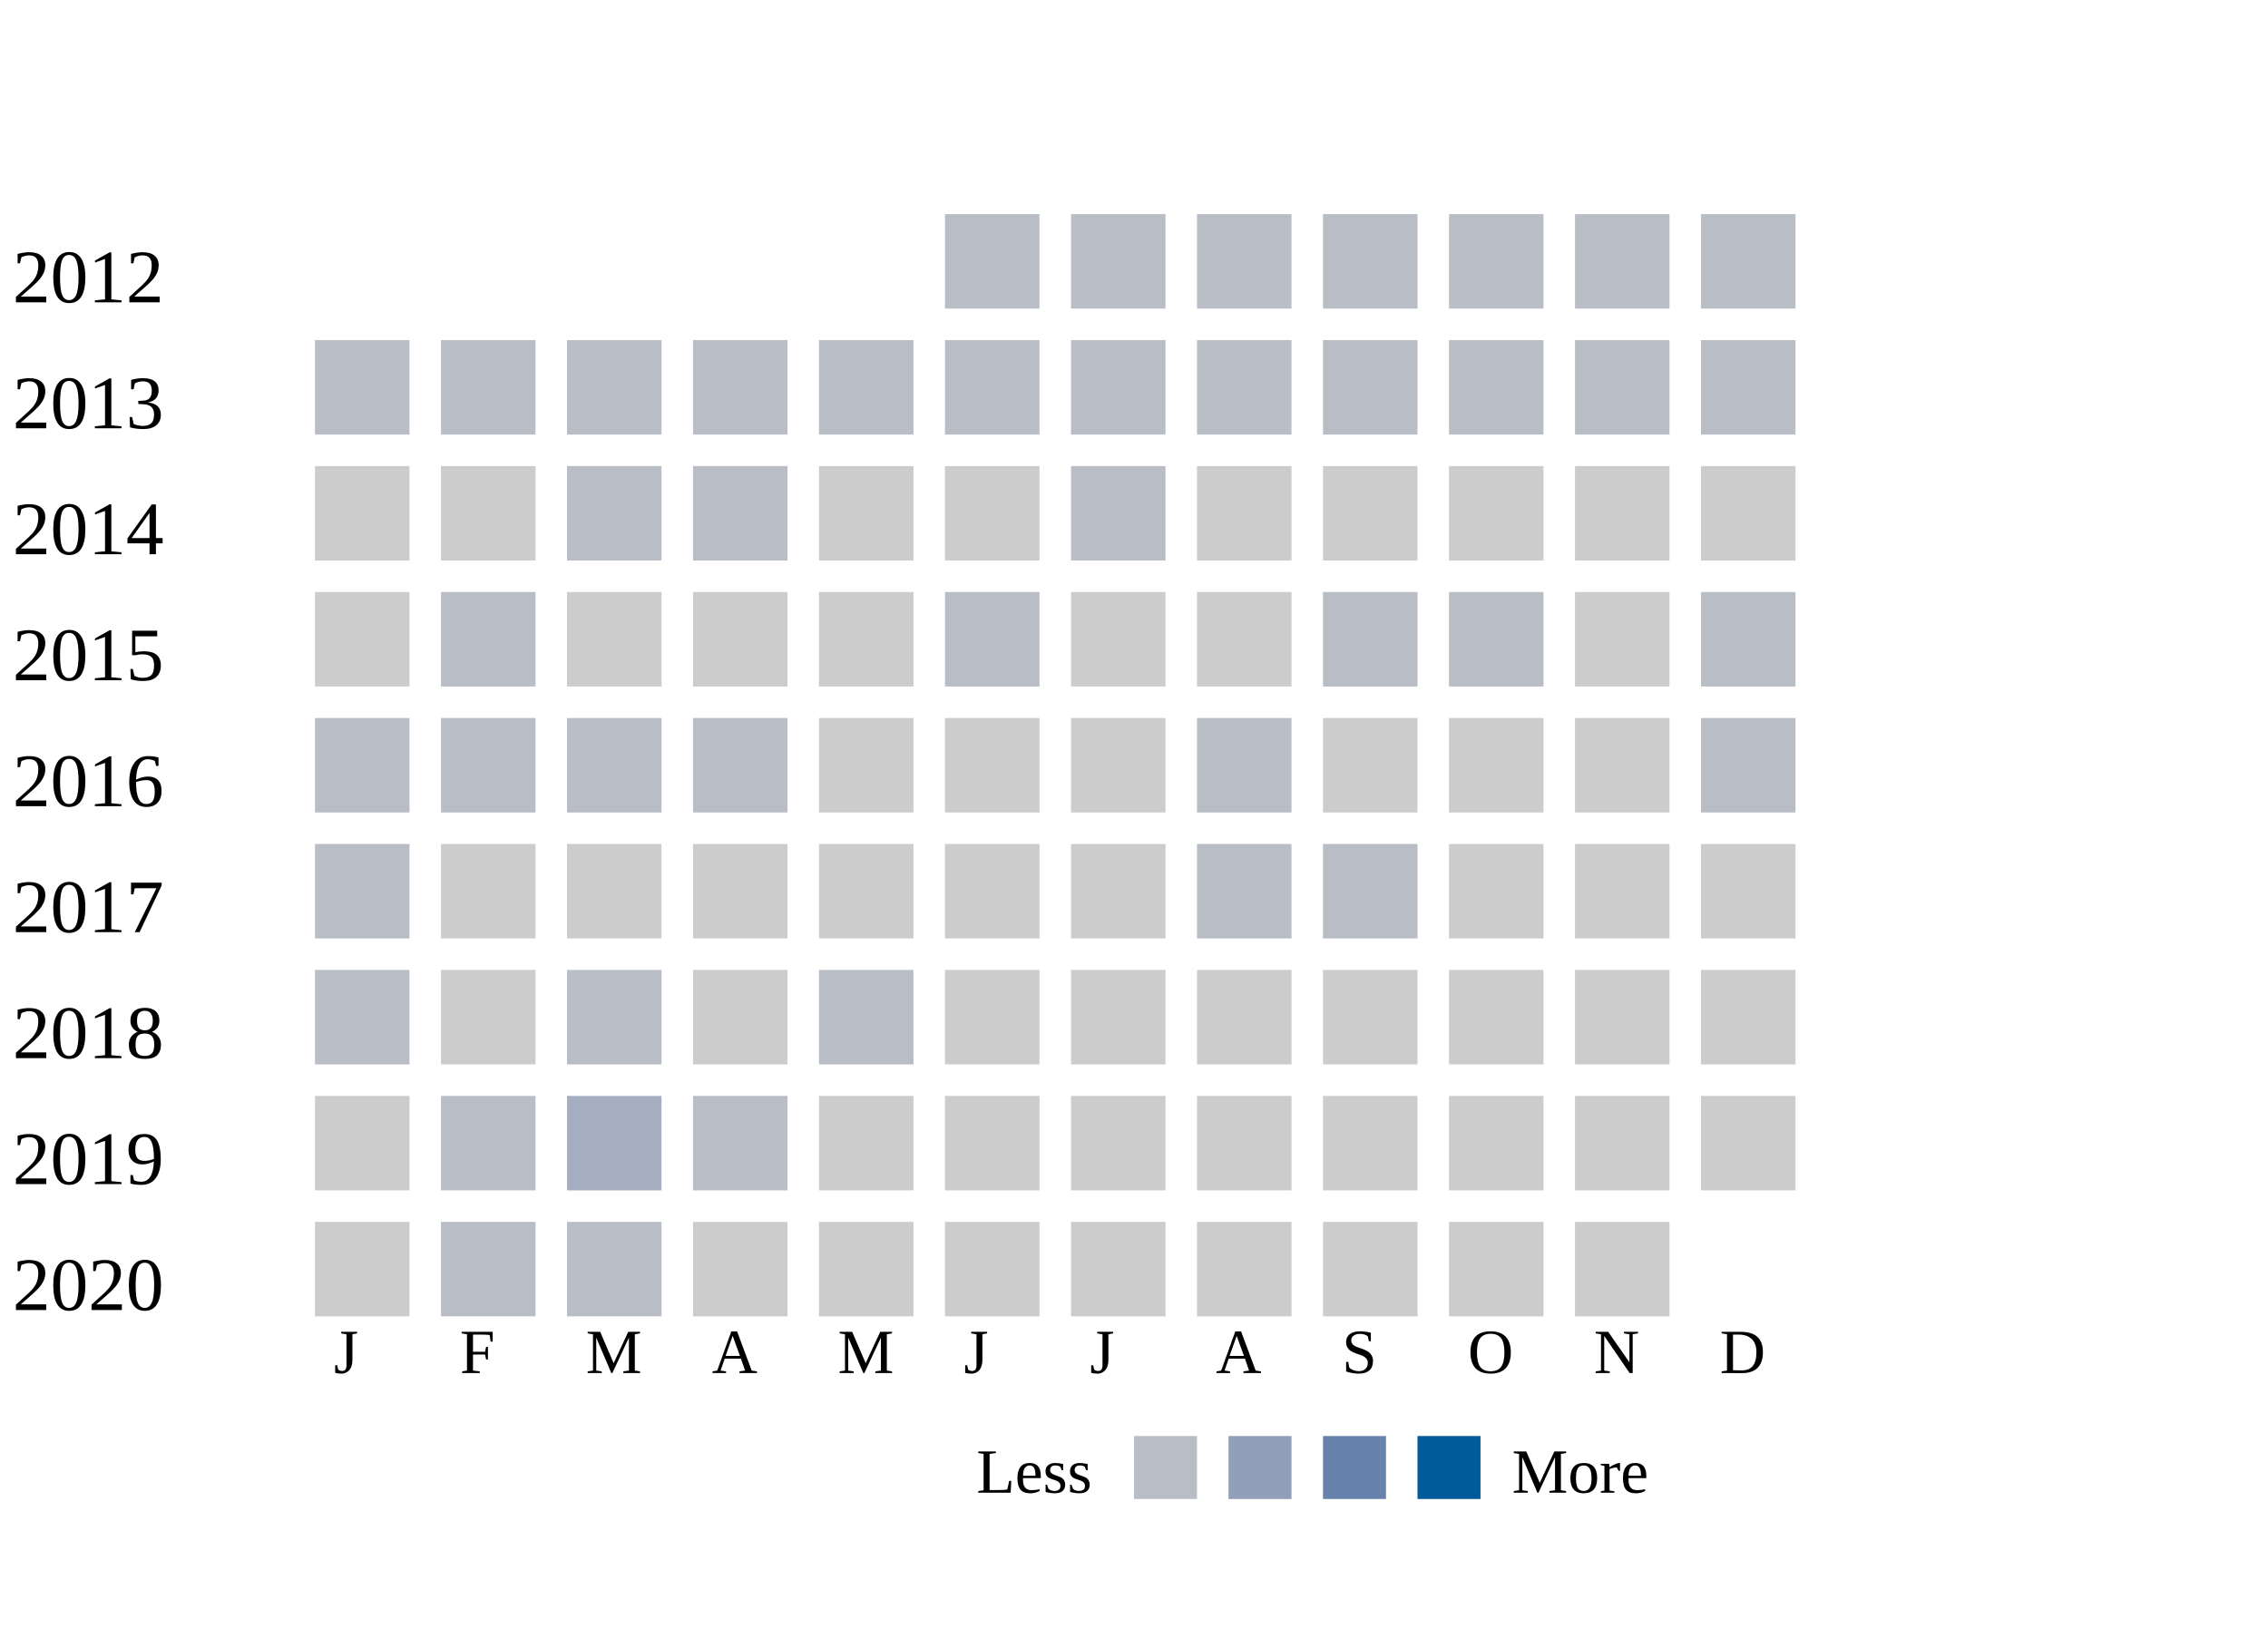
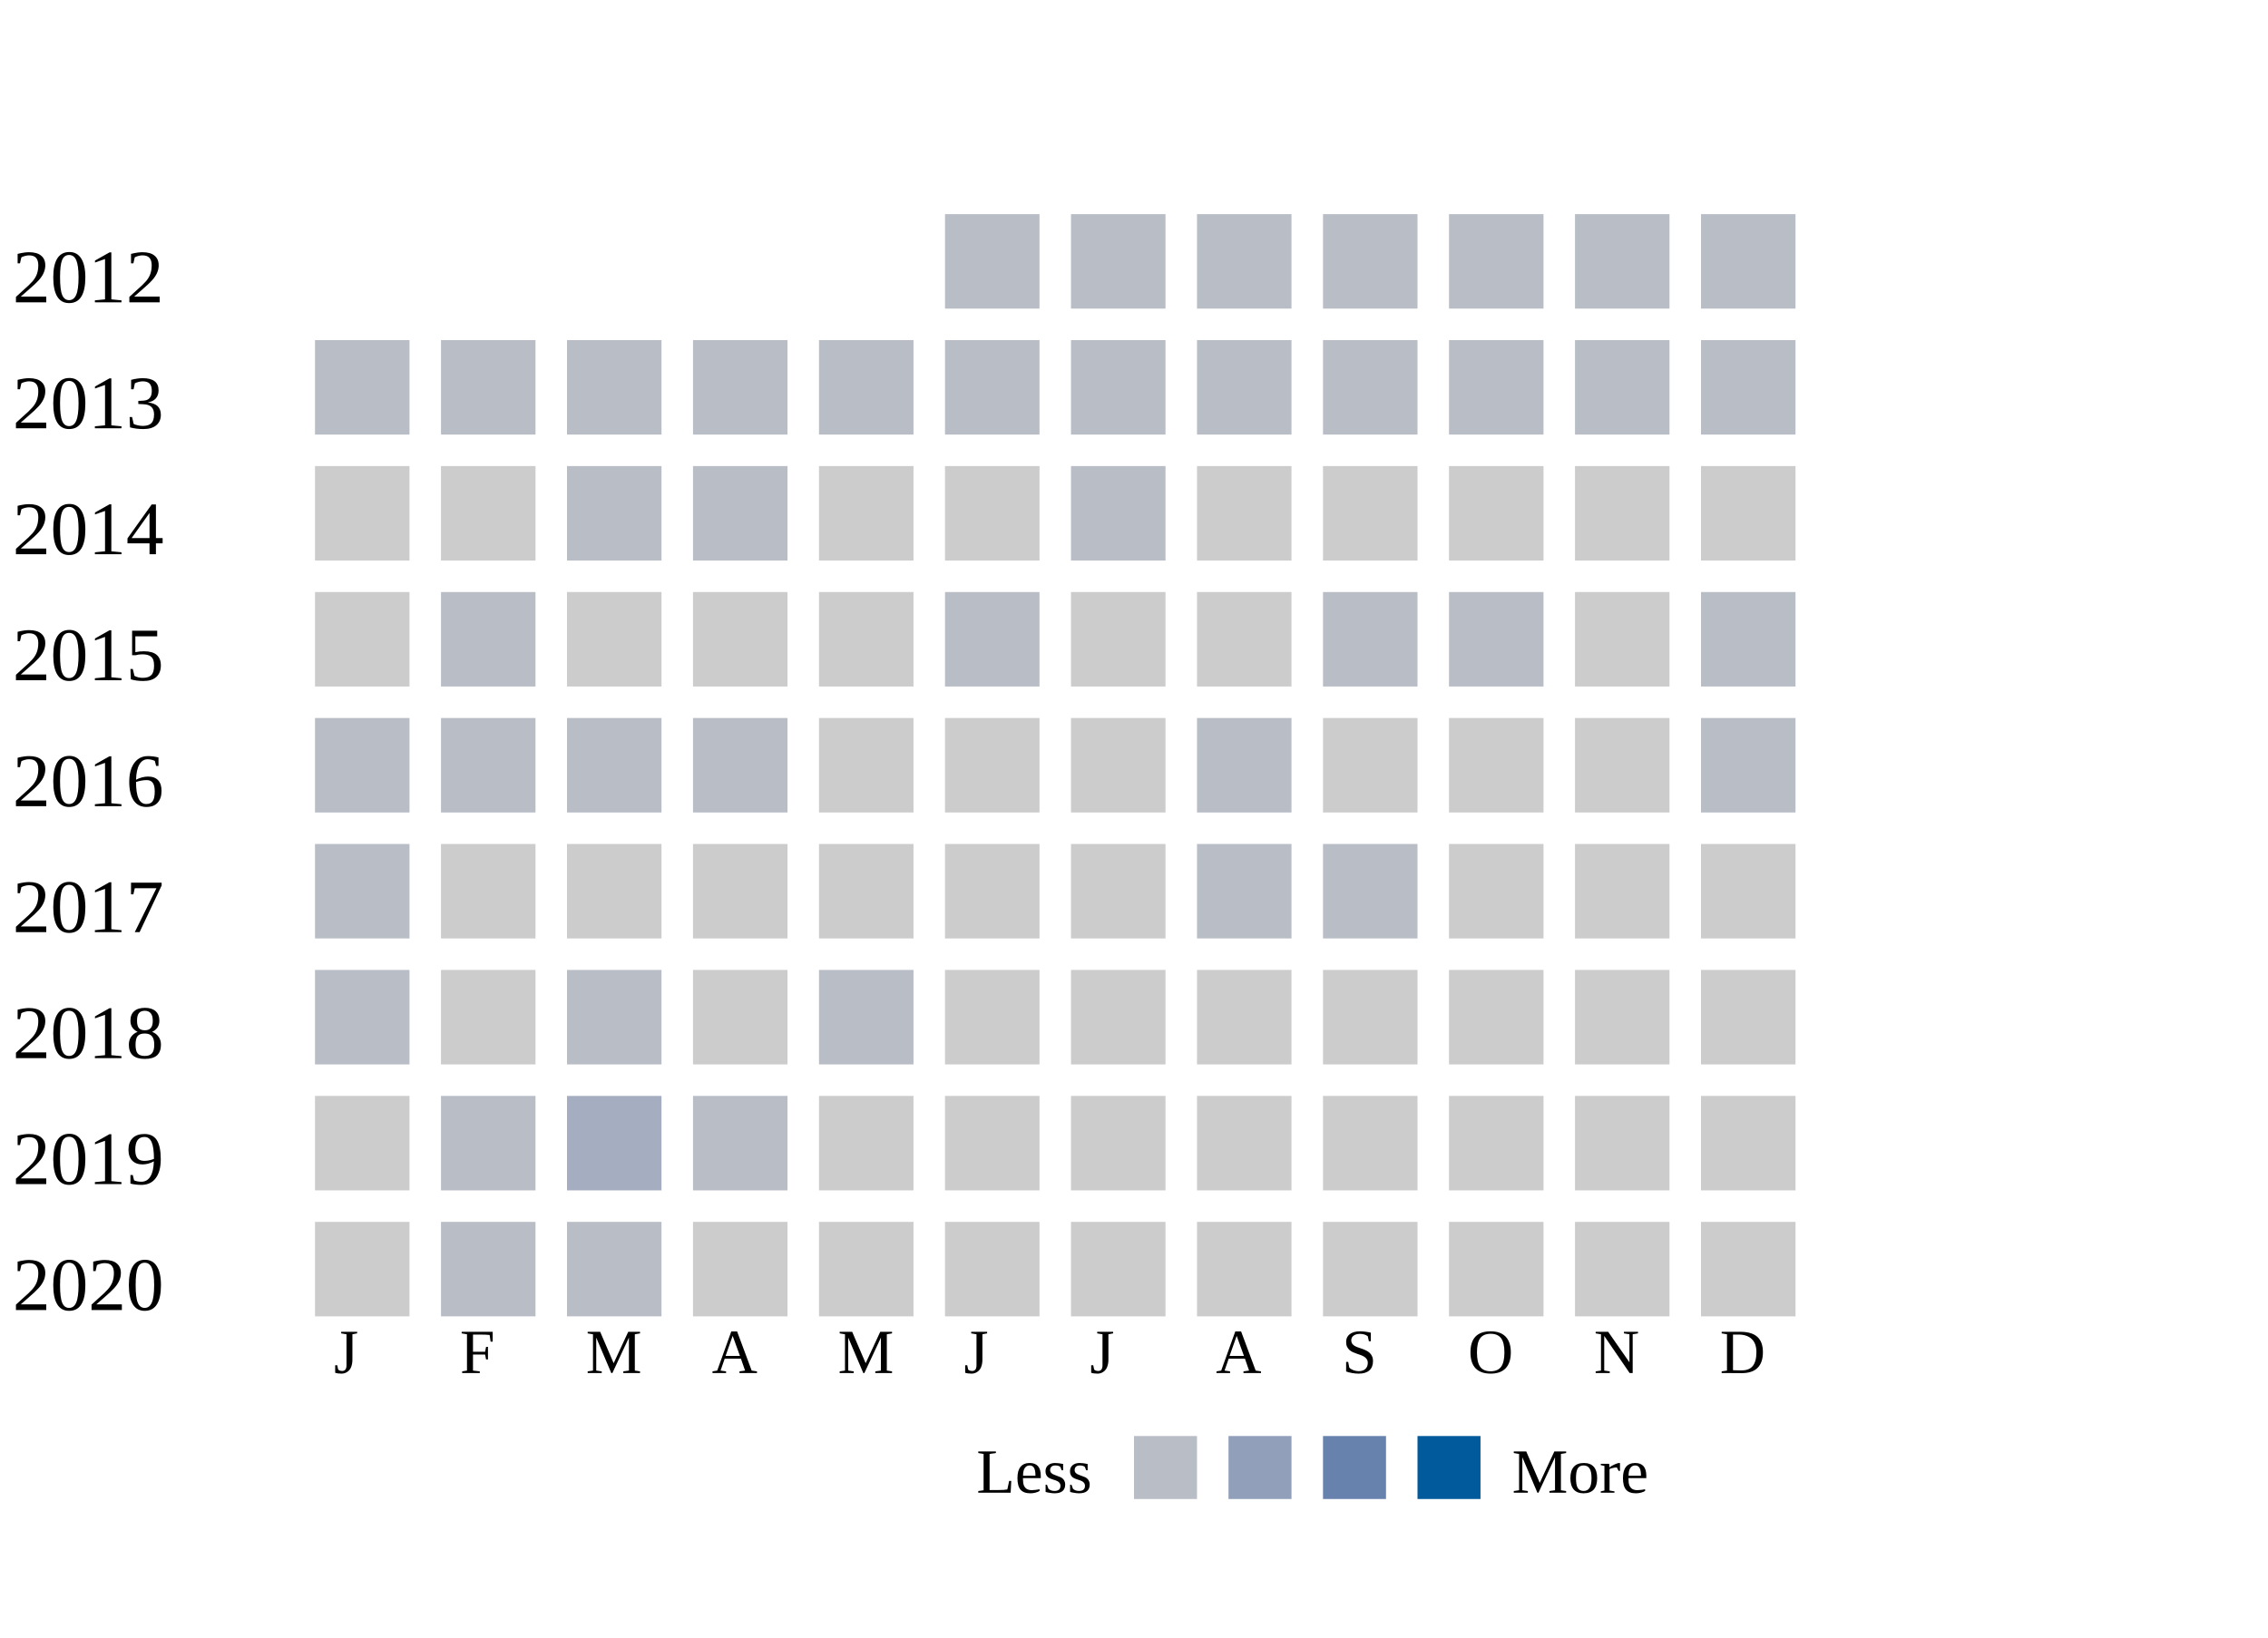
<svg xmlns="http://www.w3.org/2000/svg" width="360">
  <g transform="translate(0 0)">
    <text x="2" y="20">2012</text>
    <rect x="150" y="6" width="15" height="15" fill="#b9bdc6" />
    <rect x="170" y="6" width="15" height="15" fill="#b9bdc6" />
    <rect x="190" y="6" width="15" height="15" fill="#b9bdc6" />
    <rect x="210" y="6" width="15" height="15" fill="#b9bdc6" />
    <rect x="230" y="6" width="15" height="15" fill="#b9bdc6" />
    <rect x="250" y="6" width="15" height="15" fill="#b9bdc6" />
    <rect x="270" y="6" width="15" height="15" fill="#b9bdc6" />
  </g>
  <g transform="translate(0 20)">
    <text x="2" y="20">2013</text>
    <rect x="50" y="6" width="15" height="15" fill="#b9bdc6" />
    <rect x="70" y="6" width="15" height="15" fill="#b9bdc6" />
    <rect x="90" y="6" width="15" height="15" fill="#b9bdc6" />
    <rect x="110" y="6" width="15" height="15" fill="#b9bdc6" />
    <rect x="130" y="6" width="15" height="15" fill="#b9bdc6" />
    <rect x="150" y="6" width="15" height="15" fill="#b9bdc6" />
    <rect x="170" y="6" width="15" height="15" fill="#b9bdc6" />
    <rect x="190" y="6" width="15" height="15" fill="#b9bdc6" />
    <rect x="210" y="6" width="15" height="15" fill="#b9bdc6" />
    <rect x="230" y="6" width="15" height="15" fill="#b9bdc6" />
    <rect x="250" y="6" width="15" height="15" fill="#b9bdc6" />
    <rect x="270" y="6" width="15" height="15" fill="#b9bdc6" />
  </g>
  <g transform="translate(0 40)">
    <text x="2" y="20">2014</text>
    <rect x="50" y="6" width="15" height="15" fill="#cccccc" />
    <rect x="70" y="6" width="15" height="15" fill="#cccccc" />
    <rect x="90" y="6" width="15" height="15" fill="#b9bdc6" />
    <rect x="110" y="6" width="15" height="15" fill="#b9bdc6" />
    <rect x="130" y="6" width="15" height="15" fill="#cccccc" />
    <rect x="150" y="6" width="15" height="15" fill="#cccccc" />
    <rect x="170" y="6" width="15" height="15" fill="#b9bdc6" />
    <rect x="190" y="6" width="15" height="15" fill="#cccccc" />
    <rect x="210" y="6" width="15" height="15" fill="#cccccc" />
    <rect x="230" y="6" width="15" height="15" fill="#cccccc" />
    <rect x="250" y="6" width="15" height="15" fill="#cccccc" />
    <rect x="270" y="6" width="15" height="15" fill="#cccccc" />
  </g>
  <g transform="translate(0 60)">
    <text x="2" y="20">2015</text>
    <rect x="50" y="6" width="15" height="15" fill="#cccccc" />
    <rect x="70" y="6" width="15" height="15" fill="#b9bdc6" />
    <rect x="90" y="6" width="15" height="15" fill="#cccccc" />
    <rect x="110" y="6" width="15" height="15" fill="#cccccc" />
    <rect x="130" y="6" width="15" height="15" fill="#cccccc" />
    <rect x="150" y="6" width="15" height="15" fill="#b9bdc6" />
    <rect x="170" y="6" width="15" height="15" fill="#cccccc" />
    <rect x="190" y="6" width="15" height="15" fill="#cccccc" />
    <rect x="210" y="6" width="15" height="15" fill="#b9bdc6" />
    <rect x="230" y="6" width="15" height="15" fill="#b9bdc6" />
    <rect x="250" y="6" width="15" height="15" fill="#cccccc" />
    <rect x="270" y="6" width="15" height="15" fill="#b9bdc6" />
  </g>
  <g transform="translate(0 80)">
    <text x="2" y="20">2016</text>
    <rect x="50" y="6" width="15" height="15" fill="#b9bdc6" />
    <rect x="70" y="6" width="15" height="15" fill="#b9bdc6" />
    <rect x="90" y="6" width="15" height="15" fill="#b9bdc6" />
    <rect x="110" y="6" width="15" height="15" fill="#b9bdc6" />
    <rect x="130" y="6" width="15" height="15" fill="#cccccc" />
    <rect x="150" y="6" width="15" height="15" fill="#cccccc" />
    <rect x="170" y="6" width="15" height="15" fill="#cccccc" />
    <rect x="190" y="6" width="15" height="15" fill="#b9bdc6" />
    <rect x="210" y="6" width="15" height="15" fill="#cccccc" />
    <rect x="230" y="6" width="15" height="15" fill="#cccccc" />
    <rect x="250" y="6" width="15" height="15" fill="#cccccc" />
    <rect x="270" y="6" width="15" height="15" fill="#b9bdc6" />
  </g>
  <g transform="translate(0 100)">
    <text x="2" y="20">2017</text>
    <rect x="50" y="6" width="15" height="15" fill="#b9bdc6" />
    <rect x="70" y="6" width="15" height="15" fill="#cccccc" />
    <rect x="90" y="6" width="15" height="15" fill="#cccccc" />
    <rect x="110" y="6" width="15" height="15" fill="#cccccc" />
    <rect x="130" y="6" width="15" height="15" fill="#cccccc" />
    <rect x="150" y="6" width="15" height="15" fill="#cccccc" />
    <rect x="170" y="6" width="15" height="15" fill="#cccccc" />
    <rect x="190" y="6" width="15" height="15" fill="#b9bdc6" />
    <rect x="210" y="6" width="15" height="15" fill="#b9bdc6" />
    <rect x="230" y="6" width="15" height="15" fill="#cccccc" />
    <rect x="250" y="6" width="15" height="15" fill="#cccccc" />
    <rect x="270" y="6" width="15" height="15" fill="#cccccc" />
  </g>
  <g transform="translate(0 120)">
    <text x="2" y="20">2018</text>
    <rect x="50" y="6" width="15" height="15" fill="#b9bdc6" />
    <rect x="70" y="6" width="15" height="15" fill="#cccccc" />
    <rect x="90" y="6" width="15" height="15" fill="#b9bdc6" />
    <rect x="110" y="6" width="15" height="15" fill="#cccccc" />
    <rect x="130" y="6" width="15" height="15" fill="#b9bdc6" />
    <rect x="150" y="6" width="15" height="15" fill="#cccccc" />
    <rect x="170" y="6" width="15" height="15" fill="#cccccc" />
    <rect x="190" y="6" width="15" height="15" fill="#cccccc" />
    <rect x="210" y="6" width="15" height="15" fill="#cccccc" />
    <rect x="230" y="6" width="15" height="15" fill="#cccccc" />
    <rect x="250" y="6" width="15" height="15" fill="#cccccc" />
    <rect x="270" y="6" width="15" height="15" fill="#cccccc" />
  </g>
  <g transform="translate(0 140)">
    <text x="2" y="20">2019</text>
    <rect x="50" y="6" width="15" height="15" fill="#cccccc" />
    <rect x="70" y="6" width="15" height="15" fill="#b9bdc6" />
    <rect x="90" y="6" width="15" height="15" fill="#a5aec0" />
    <rect x="110" y="6" width="15" height="15" fill="#b9bdc6" />
    <rect x="130" y="6" width="15" height="15" fill="#cccccc" />
    <rect x="150" y="6" width="15" height="15" fill="#cccccc" />
    <rect x="170" y="6" width="15" height="15" fill="#cccccc" />
    <rect x="190" y="6" width="15" height="15" fill="#cccccc" />
    <rect x="210" y="6" width="15" height="15" fill="#cccccc" />
    <rect x="230" y="6" width="15" height="15" fill="#cccccc" />
    <rect x="250" y="6" width="15" height="15" fill="#cccccc" />
    <rect x="270" y="6" width="15" height="15" fill="#cccccc" />
  </g>
  <g transform="translate(0 160)">
    <text x="2" y="20">2020</text>
    <rect x="50" y="6" width="15" height="15" fill="#cccccc" />
    <rect x="70" y="6" width="15" height="15" fill="#b9bdc6" />
    <rect x="90" y="6" width="15" height="15" fill="#b9bdc6" />
    <rect x="110" y="6" width="15" height="15" fill="#cccccc" />
    <rect x="130" y="6" width="15" height="15" fill="#cccccc" />
    <rect x="150" y="6" width="15" height="15" fill="#cccccc" />
    <rect x="170" y="6" width="15" height="15" fill="#cccccc" />
    <rect x="190" y="6" width="15" height="15" fill="#cccccc" />
    <rect x="210" y="6" width="15" height="15" fill="#cccccc" />
    <rect x="230" y="6" width="15" height="15" fill="#cccccc" />
    <rect x="250" y="6" width="15" height="15" fill="#cccccc" />
+     <rect x="270" y="6" width="15" height="15" fill="#cccccc" />
  </g>
  <text style="font-size: 10px; text-align: center" x="53" y="190">J</text>
  <text style="font-size: 10px; text-align: center" x="73" y="190">F</text>
  <text style="font-size: 10px; text-align: center" x="93" y="190">M</text>
  <text style="font-size: 10px; text-align: center" x="113" y="190">A</text>
  <text style="font-size: 10px; text-align: center" x="133" y="190">M</text>
  <text style="font-size: 10px; text-align: center" x="153" y="190">J</text>
  <text style="font-size: 10px; text-align: center" x="173" y="190">J</text>
  <text style="font-size: 10px; text-align: center" x="193" y="190">A</text>
  <text style="font-size: 10px; text-align: center" x="213" y="190">S</text>
  <text style="font-size: 10px; text-align: center" x="233" y="190">O</text>
  <text style="font-size: 10px; text-align: center" x="253" y="190">N</text>
  <text style="font-size: 10px; text-align: center" x="273" y="190">D</text>
  <text style="font-size: 10px;" x="155" y="209">Less</text>
  <rect fill="#b9bdc6" width="10" height="10" x="180" y="200" />
  <rect fill="#919fba" width="10" height="10" x="195" y="200" />
  <rect fill="#6882ae" width="10" height="10" x="210" y="200" />
  <rect fill="#005a9c" width="10" height="10" x="225" y="200" />
  <text x="240" y="209" style="font-size: 10px;">More</text>
</svg>
